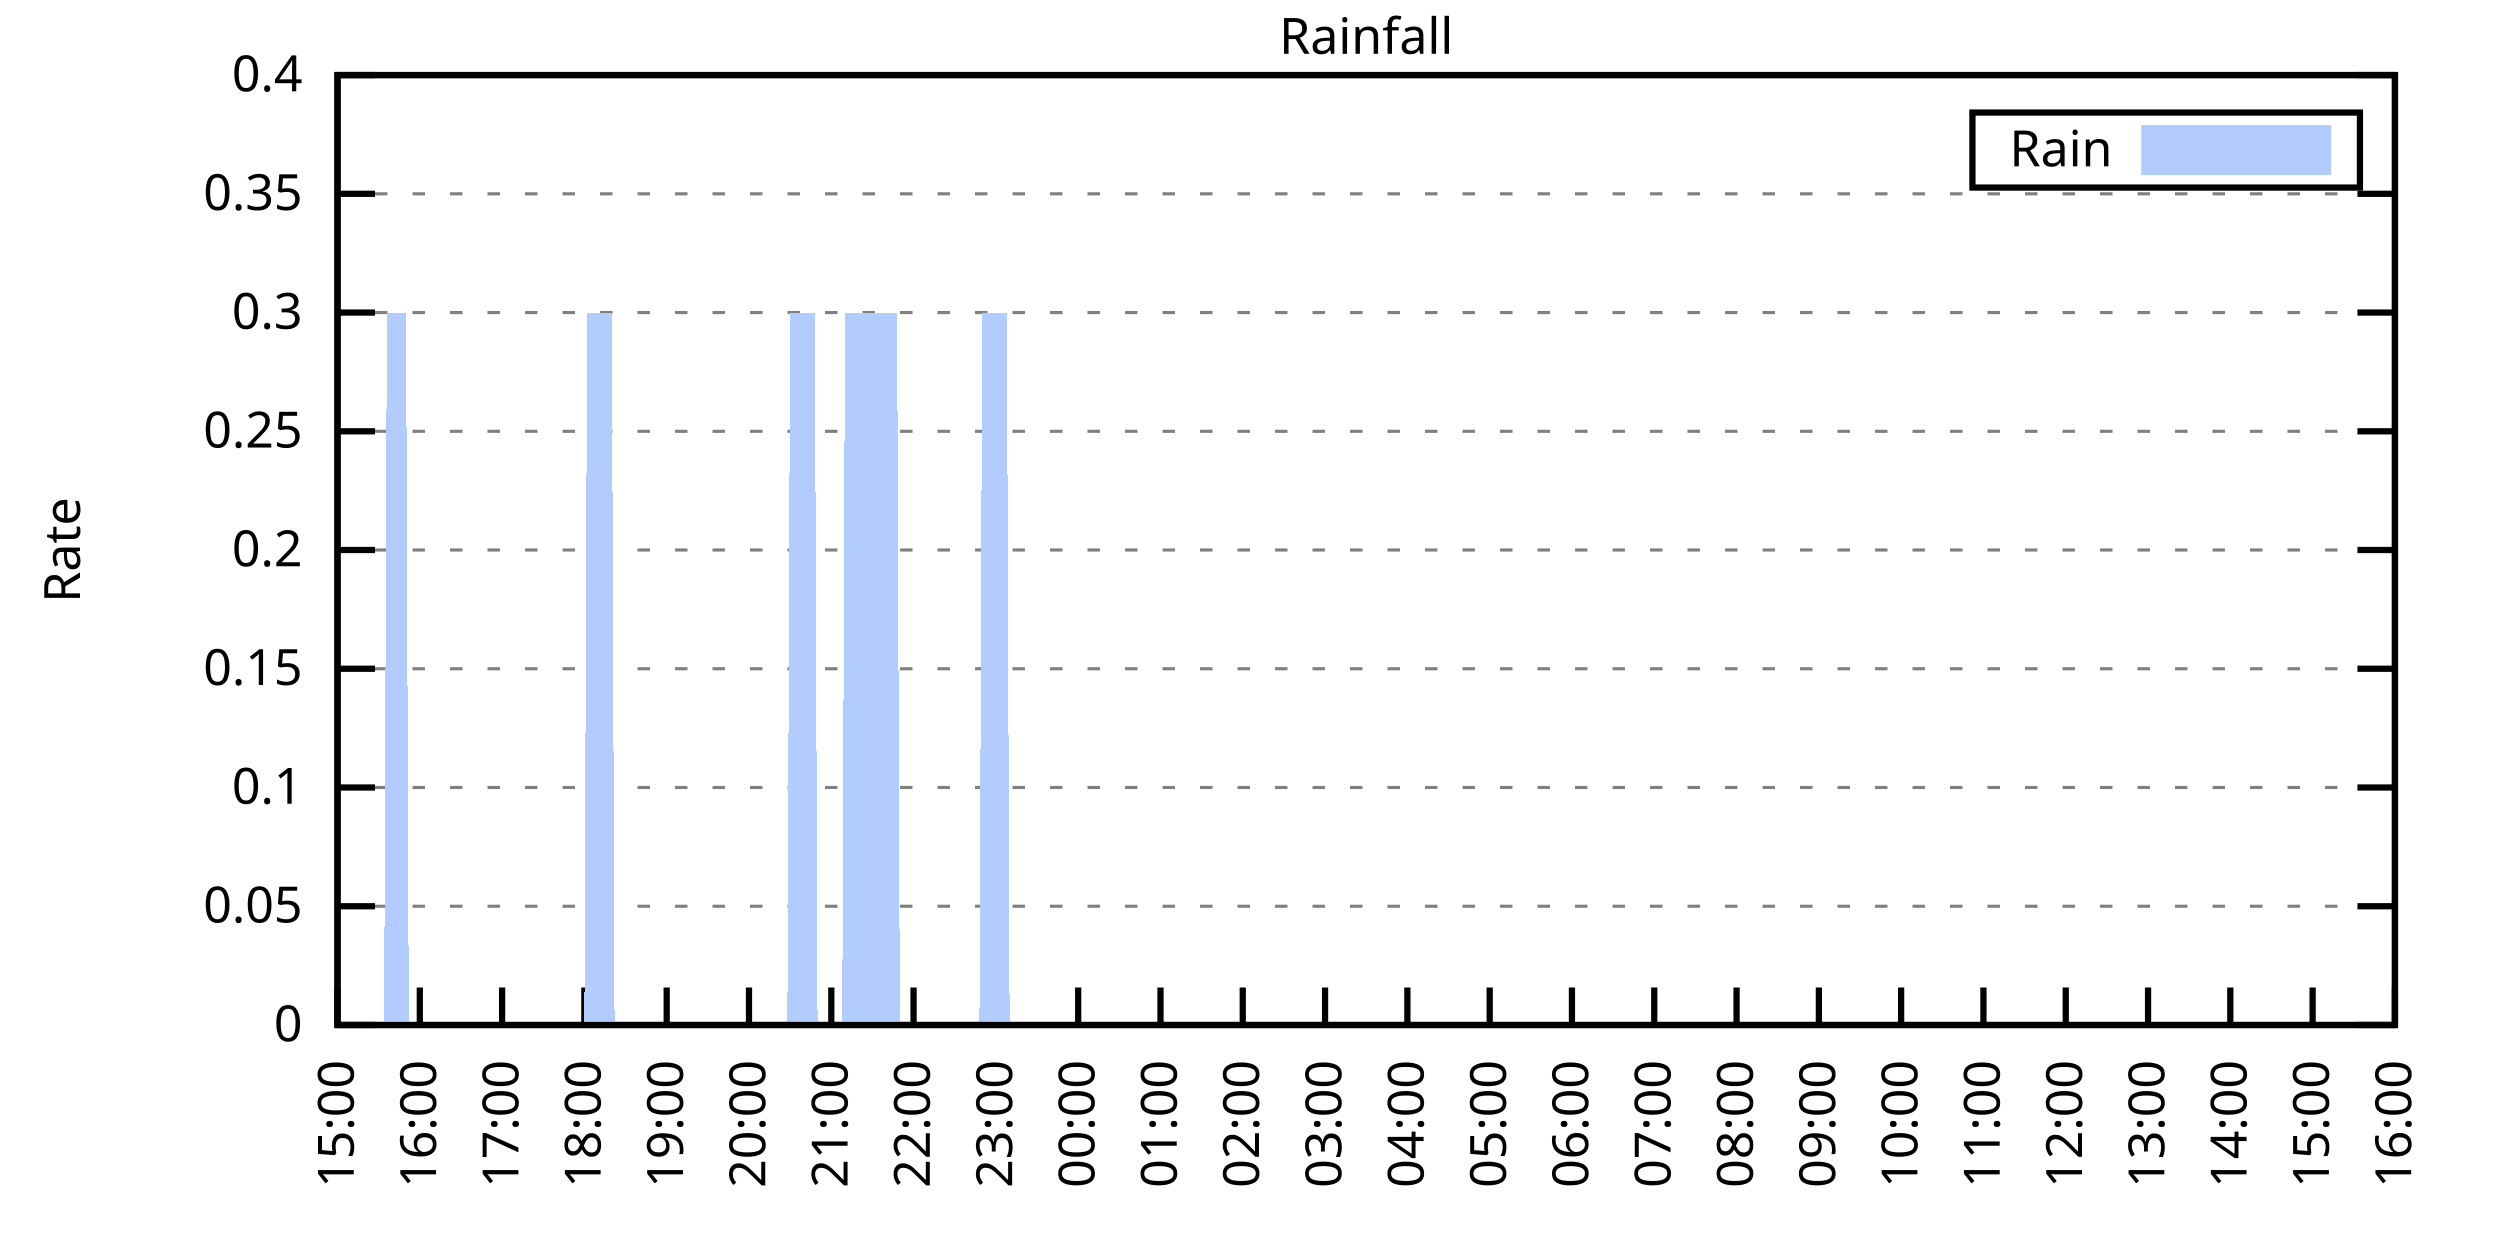
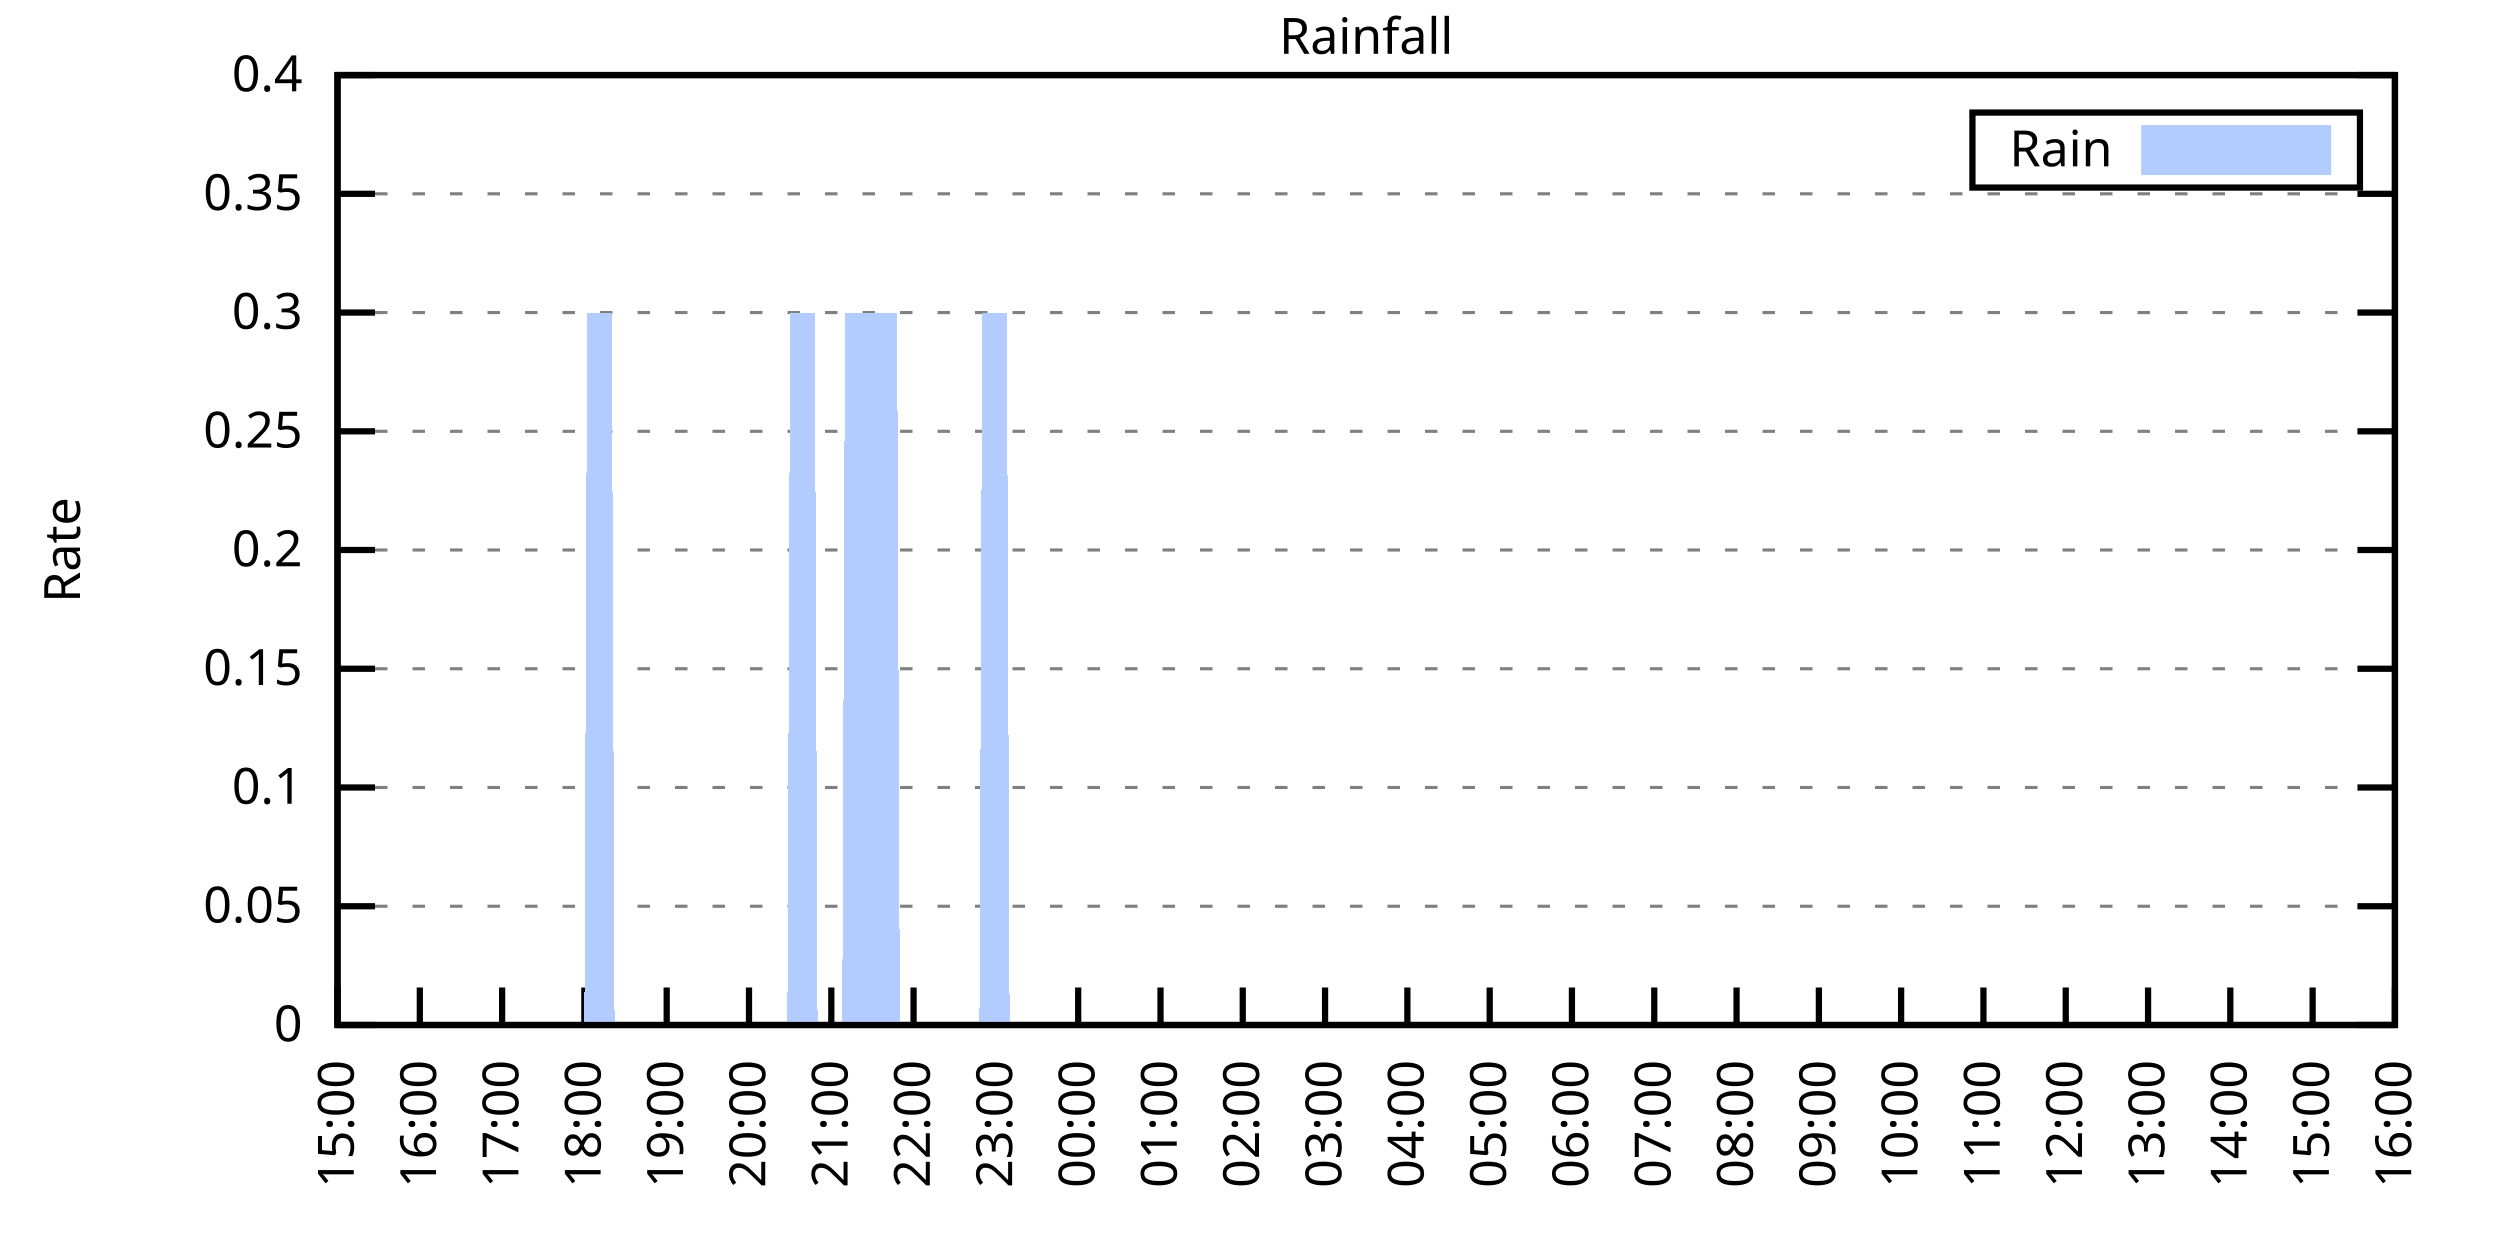
<svg xmlns="http://www.w3.org/2000/svg" xmlns:xlink="http://www.w3.org/1999/xlink" width="400" height="200" viewBox="0 0 400 200">
  <g id="gnuplot_canvas">
    <rect x="0" y="0" width="400" height="200" fill="none" />
    <defs>
      <circle id="gpDot" r="0.5" stroke-width="0.5" stroke="currentColor" />
      <path id="gpPt0" stroke-width="0.333" stroke="currentColor" d="M-1,0 h2 M0,-1 v2" />
      <path id="gpPt1" stroke-width="0.333" stroke="currentColor" d="M-1,-1 L1,1 M1,-1 L-1,1" />
      <path id="gpPt2" stroke-width="0.333" stroke="currentColor" d="M-1,0 L1,0 M0,-1 L0,1 M-1,-1 L1,1 M-1,1 L1,-1" />
      <rect id="gpPt3" stroke-width="0.333" stroke="currentColor" x="-1" y="-1" width="2" height="2" />
      <rect id="gpPt4" stroke-width="0.333" stroke="currentColor" fill="currentColor" x="-1" y="-1" width="2" height="2" />
      <circle id="gpPt5" stroke-width="0.333" stroke="currentColor" cx="0" cy="0" r="1" />
      <use xlink:href="#gpPt5" id="gpPt6" fill="currentColor" stroke="none" />
      <path id="gpPt7" stroke-width="0.333" stroke="currentColor" d="M0,-1.33 L-1.33,0.67 L1.33,0.67 z" />
      <use xlink:href="#gpPt7" id="gpPt8" fill="currentColor" stroke="none" />
      <use xlink:href="#gpPt7" id="gpPt9" stroke="currentColor" transform="rotate(180)" />
      <use xlink:href="#gpPt9" id="gpPt10" fill="currentColor" stroke="none" />
      <use xlink:href="#gpPt3" id="gpPt11" stroke="currentColor" transform="rotate(45)" />
      <use xlink:href="#gpPt11" id="gpPt12" fill="currentColor" stroke="none" />
      <path id="gpPt13" stroke-width="0.333" stroke="currentColor" d="M0,1.330 L1.265,0.411 L0.782,-1.067 L-0.782,-1.076 L-1.265,0.411 z" />
      <use xlink:href="#gpPt13" id="gpPt14" fill="currentColor" stroke="none" />
      <filter id="textbox" filterUnits="objectBoundingBox" x="0" y="0" height="1" width="1">
        <feFlood flood-color="white" flood-opacity="1" result="bgnd" />
        <feComposite in="SourceGraphic" in2="bgnd" operator="atop" />
      </filter>
      <filter id="greybox" filterUnits="objectBoundingBox" x="0" y="0" height="1" width="1">
        <feFlood flood-color="lightgrey" flood-opacity="1" result="grey" />
        <feComposite in="SourceGraphic" in2="grey" operator="atop" />
      </filter>
    </defs>
    <g fill="none" color="white" stroke="currentColor" stroke-width="1.00" stroke-linecap="butt" stroke-linejoin="miter">
</g>
    <g fill="none" color="black" stroke="currentColor" stroke-width="1.00" stroke-linecap="butt" stroke-linejoin="miter">
      <g stroke="none" shape-rendering="crispEdges">
        <polygon fill="rgb(255, 255, 255)" points="54.00,164.00 383.18,164.00 383.18,12.02 54.00,12.02 " />
      </g>
    </g>
    <g fill="none" color="black" stroke="currentColor" stroke-width="1.00" stroke-linecap="butt" stroke-linejoin="miter">
</g>
    <g fill="none" color="black" stroke="black" stroke-width="0.50" stroke-linecap="butt" stroke-linejoin="miter">
</g>
    <g fill="none" color="gray" stroke="currentColor" stroke-width="0.50" stroke-linecap="butt" stroke-linejoin="miter">
      <path stroke="gray" stroke-dasharray="2,4" class="gridline" d="M54.00,164.00 L383.19,164.00  " />
    </g>
    <g fill="none" color="gray" stroke="gray" stroke-width="1.00" stroke-linecap="butt" stroke-linejoin="miter">
</g>
    <g fill="none" color="black" stroke="currentColor" stroke-width="1.00" stroke-linecap="butt" stroke-linejoin="miter">
      <path stroke="black" d="M54.00,164.00 L60.00,164.00 M383.19,164.00 L377.19,164.00  " />
      <g transform="translate(48.40,166.60)" stroke="none" fill="black" font-family="Sans" font-size="8.00" text-anchor="end">
        <text>
          <tspan font-family="Sans"> 0</tspan>
        </text>
      </g>
    </g>
    <g fill="none" color="black" stroke="currentColor" stroke-width="1.00" stroke-linecap="butt" stroke-linejoin="miter">
</g>
    <g fill="none" color="black" stroke="black" stroke-width="0.50" stroke-linecap="butt" stroke-linejoin="miter">
</g>
    <g fill="none" color="gray" stroke="currentColor" stroke-width="0.50" stroke-linecap="butt" stroke-linejoin="miter">
      <path stroke="gray" stroke-dasharray="2,4" class="gridline" d="M54.00,145.00 L383.19,145.00  " />
    </g>
    <g fill="none" color="gray" stroke="gray" stroke-width="1.00" stroke-linecap="butt" stroke-linejoin="miter">
</g>
    <g fill="none" color="black" stroke="currentColor" stroke-width="1.00" stroke-linecap="butt" stroke-linejoin="miter">
      <path stroke="black" d="M54.00,145.00 L60.00,145.00 M383.19,145.00 L377.19,145.00  " />
      <g transform="translate(48.40,147.60)" stroke="none" fill="black" font-family="Sans" font-size="8.00" text-anchor="end">
        <text>
          <tspan font-family="Sans"> 0.05</tspan>
        </text>
      </g>
    </g>
    <g fill="none" color="black" stroke="currentColor" stroke-width="1.00" stroke-linecap="butt" stroke-linejoin="miter">
</g>
    <g fill="none" color="black" stroke="black" stroke-width="0.50" stroke-linecap="butt" stroke-linejoin="miter">
</g>
    <g fill="none" color="gray" stroke="currentColor" stroke-width="0.50" stroke-linecap="butt" stroke-linejoin="miter">
      <path stroke="gray" stroke-dasharray="2,4" class="gridline" d="M54.00,126.00 L383.19,126.00  " />
    </g>
    <g fill="none" color="gray" stroke="gray" stroke-width="1.00" stroke-linecap="butt" stroke-linejoin="miter">
</g>
    <g fill="none" color="black" stroke="currentColor" stroke-width="1.00" stroke-linecap="butt" stroke-linejoin="miter">
      <path stroke="black" d="M54.00,126.00 L60.00,126.00 M383.19,126.00 L377.19,126.00  " />
      <g transform="translate(48.40,128.60)" stroke="none" fill="black" font-family="Sans" font-size="8.00" text-anchor="end">
        <text>
          <tspan font-family="Sans"> 0.1</tspan>
        </text>
      </g>
    </g>
    <g fill="none" color="black" stroke="currentColor" stroke-width="1.00" stroke-linecap="butt" stroke-linejoin="miter">
</g>
    <g fill="none" color="black" stroke="black" stroke-width="0.50" stroke-linecap="butt" stroke-linejoin="miter">
</g>
    <g fill="none" color="gray" stroke="currentColor" stroke-width="0.50" stroke-linecap="butt" stroke-linejoin="miter">
      <path stroke="gray" stroke-dasharray="2,4" class="gridline" d="M54.00,107.00 L383.19,107.00  " />
    </g>
    <g fill="none" color="gray" stroke="gray" stroke-width="1.00" stroke-linecap="butt" stroke-linejoin="miter">
</g>
    <g fill="none" color="black" stroke="currentColor" stroke-width="1.00" stroke-linecap="butt" stroke-linejoin="miter">
      <path stroke="black" d="M54.00,107.00 L60.00,107.00 M383.19,107.00 L377.19,107.00  " />
      <g transform="translate(48.40,109.60)" stroke="none" fill="black" font-family="Sans" font-size="8.00" text-anchor="end">
        <text>
          <tspan font-family="Sans"> 0.15</tspan>
        </text>
      </g>
    </g>
    <g fill="none" color="black" stroke="currentColor" stroke-width="1.00" stroke-linecap="butt" stroke-linejoin="miter">
</g>
    <g fill="none" color="black" stroke="black" stroke-width="0.50" stroke-linecap="butt" stroke-linejoin="miter">
</g>
    <g fill="none" color="gray" stroke="currentColor" stroke-width="0.50" stroke-linecap="butt" stroke-linejoin="miter">
      <path stroke="gray" stroke-dasharray="2,4" class="gridline" d="M54.00,88.00 L383.19,88.00  " />
    </g>
    <g fill="none" color="gray" stroke="gray" stroke-width="1.00" stroke-linecap="butt" stroke-linejoin="miter">
</g>
    <g fill="none" color="black" stroke="currentColor" stroke-width="1.00" stroke-linecap="butt" stroke-linejoin="miter">
      <path stroke="black" d="M54.00,88.00 L60.00,88.00 M383.19,88.00 L377.19,88.00  " />
      <g transform="translate(48.40,90.60)" stroke="none" fill="black" font-family="Sans" font-size="8.00" text-anchor="end">
        <text>
          <tspan font-family="Sans"> 0.2</tspan>
        </text>
      </g>
    </g>
    <g fill="none" color="black" stroke="currentColor" stroke-width="1.00" stroke-linecap="butt" stroke-linejoin="miter">
</g>
    <g fill="none" color="black" stroke="black" stroke-width="0.50" stroke-linecap="butt" stroke-linejoin="miter">
</g>
    <g fill="none" color="gray" stroke="currentColor" stroke-width="0.50" stroke-linecap="butt" stroke-linejoin="miter">
      <path stroke="gray" stroke-dasharray="2,4" class="gridline" d="M54.00,69.01 L383.19,69.01  " />
    </g>
    <g fill="none" color="gray" stroke="gray" stroke-width="1.00" stroke-linecap="butt" stroke-linejoin="miter">
</g>
    <g fill="none" color="black" stroke="currentColor" stroke-width="1.00" stroke-linecap="butt" stroke-linejoin="miter">
      <path stroke="black" d="M54.00,69.01 L60.00,69.01 M383.19,69.01 L377.19,69.01  " />
      <g transform="translate(48.40,71.61)" stroke="none" fill="black" font-family="Sans" font-size="8.00" text-anchor="end">
        <text>
          <tspan font-family="Sans"> 0.25</tspan>
        </text>
      </g>
    </g>
    <g fill="none" color="black" stroke="currentColor" stroke-width="1.00" stroke-linecap="butt" stroke-linejoin="miter">
</g>
    <g fill="none" color="black" stroke="black" stroke-width="0.50" stroke-linecap="butt" stroke-linejoin="miter">
</g>
    <g fill="none" color="gray" stroke="currentColor" stroke-width="0.50" stroke-linecap="butt" stroke-linejoin="miter">
      <path stroke="gray" stroke-dasharray="2,4" class="gridline" d="M54.00,50.01 L383.19,50.01  " />
    </g>
    <g fill="none" color="gray" stroke="gray" stroke-width="1.00" stroke-linecap="butt" stroke-linejoin="miter">
</g>
    <g fill="none" color="black" stroke="currentColor" stroke-width="1.00" stroke-linecap="butt" stroke-linejoin="miter">
      <path stroke="black" d="M54.00,50.01 L60.00,50.01 M383.19,50.01 L377.19,50.01  " />
      <g transform="translate(48.40,52.61)" stroke="none" fill="black" font-family="Sans" font-size="8.00" text-anchor="end">
        <text>
          <tspan font-family="Sans"> 0.3</tspan>
        </text>
      </g>
    </g>
    <g fill="none" color="black" stroke="currentColor" stroke-width="1.00" stroke-linecap="butt" stroke-linejoin="miter">
</g>
    <g fill="none" color="black" stroke="black" stroke-width="0.50" stroke-linecap="butt" stroke-linejoin="miter">
</g>
    <g fill="none" color="gray" stroke="currentColor" stroke-width="0.50" stroke-linecap="butt" stroke-linejoin="miter">
      <path stroke="gray" stroke-dasharray="2,4" class="gridline" d="M54.00,31.01 L383.19,31.01  " />
    </g>
    <g fill="none" color="gray" stroke="gray" stroke-width="1.00" stroke-linecap="butt" stroke-linejoin="miter">
</g>
    <g fill="none" color="black" stroke="currentColor" stroke-width="1.00" stroke-linecap="butt" stroke-linejoin="miter">
      <path stroke="black" d="M54.00,31.01 L60.00,31.01 M383.19,31.01 L377.19,31.01  " />
      <g transform="translate(48.40,33.61)" stroke="none" fill="black" font-family="Sans" font-size="8.00" text-anchor="end">
        <text>
          <tspan font-family="Sans"> 0.35</tspan>
        </text>
      </g>
    </g>
    <g fill="none" color="black" stroke="currentColor" stroke-width="1.00" stroke-linecap="butt" stroke-linejoin="miter">
</g>
    <g fill="none" color="black" stroke="black" stroke-width="0.50" stroke-linecap="butt" stroke-linejoin="miter">
</g>
    <g fill="none" color="gray" stroke="currentColor" stroke-width="0.50" stroke-linecap="butt" stroke-linejoin="miter">
      <path stroke="gray" stroke-dasharray="2,4" class="gridline" d="M54.00,12.01 L383.19,12.01  " />
    </g>
    <g fill="none" color="gray" stroke="gray" stroke-width="1.00" stroke-linecap="butt" stroke-linejoin="miter">
</g>
    <g fill="none" color="black" stroke="currentColor" stroke-width="1.00" stroke-linecap="butt" stroke-linejoin="miter">
      <path stroke="black" d="M54.00,12.01 L60.00,12.01 M383.19,12.01 L377.19,12.01  " />
      <g transform="translate(48.40,14.61)" stroke="none" fill="black" font-family="Sans" font-size="8.00" text-anchor="end">
        <text>
          <tspan font-family="Sans"> 0.4</tspan>
        </text>
      </g>
    </g>
    <g fill="none" color="black" stroke="currentColor" stroke-width="1.00" stroke-linecap="butt" stroke-linejoin="miter">
      <path stroke="black" d="M54.00,164.00 L54.00,158.00  " />
      <g transform="translate(56.60,169.60) rotate(270.00)" stroke="none" fill="black" font-family="Sans" font-size="8.00" text-anchor="end">
        <text>
          <tspan font-family="Sans">15:00</tspan>
        </text>
      </g>
    </g>
    <g fill="none" color="black" stroke="currentColor" stroke-width="1.00" stroke-linecap="butt" stroke-linejoin="miter">
      <path stroke="black" d="M67.17,164.00 L67.17,158.00  " />
      <g transform="translate(69.77,169.60) rotate(270.00)" stroke="none" fill="black" font-family="Sans" font-size="8.00" text-anchor="end">
        <text>
          <tspan font-family="Sans">16:00</tspan>
        </text>
      </g>
    </g>
    <g fill="none" color="black" stroke="currentColor" stroke-width="1.00" stroke-linecap="butt" stroke-linejoin="miter">
      <path stroke="black" d="M80.34,164.00 L80.34,158.00  " />
      <g transform="translate(82.94,169.60) rotate(270.00)" stroke="none" fill="black" font-family="Sans" font-size="8.00" text-anchor="end">
        <text>
          <tspan font-family="Sans">17:00</tspan>
        </text>
      </g>
    </g>
    <g fill="none" color="black" stroke="currentColor" stroke-width="1.00" stroke-linecap="butt" stroke-linejoin="miter">
      <path stroke="black" d="M93.50,164.00 L93.50,158.00  " />
      <g transform="translate(96.10,169.60) rotate(270.00)" stroke="none" fill="black" font-family="Sans" font-size="8.00" text-anchor="end">
        <text>
          <tspan font-family="Sans">18:00</tspan>
        </text>
      </g>
    </g>
    <g fill="none" color="black" stroke="currentColor" stroke-width="1.00" stroke-linecap="butt" stroke-linejoin="miter">
      <path stroke="black" d="M106.67,164.00 L106.67,158.00  " />
      <g transform="translate(109.27,169.60) rotate(270.00)" stroke="none" fill="black" font-family="Sans" font-size="8.00" text-anchor="end">
        <text>
          <tspan font-family="Sans">19:00</tspan>
        </text>
      </g>
    </g>
    <g fill="none" color="black" stroke="currentColor" stroke-width="1.00" stroke-linecap="butt" stroke-linejoin="miter">
      <path stroke="black" d="M119.84,164.00 L119.84,158.00  " />
      <g transform="translate(122.44,169.60) rotate(270.00)" stroke="none" fill="black" font-family="Sans" font-size="8.00" text-anchor="end">
        <text>
          <tspan font-family="Sans">20:00</tspan>
        </text>
      </g>
    </g>
    <g fill="none" color="black" stroke="currentColor" stroke-width="1.00" stroke-linecap="butt" stroke-linejoin="miter">
      <path stroke="black" d="M133.01,164.00 L133.01,158.00  " />
      <g transform="translate(135.61,169.60) rotate(270.00)" stroke="none" fill="black" font-family="Sans" font-size="8.00" text-anchor="end">
        <text>
          <tspan font-family="Sans">21:00</tspan>
        </text>
      </g>
    </g>
    <g fill="none" color="black" stroke="currentColor" stroke-width="1.00" stroke-linecap="butt" stroke-linejoin="miter">
      <path stroke="black" d="M146.17,164.00 L146.17,158.00  " />
      <g transform="translate(148.77,169.60) rotate(270.00)" stroke="none" fill="black" font-family="Sans" font-size="8.00" text-anchor="end">
        <text>
          <tspan font-family="Sans">22:00</tspan>
        </text>
      </g>
    </g>
    <g fill="none" color="black" stroke="currentColor" stroke-width="1.00" stroke-linecap="butt" stroke-linejoin="miter">
      <path stroke="black" d="M159.34,164.00 L159.34,158.00  " />
      <g transform="translate(161.94,169.60) rotate(270.00)" stroke="none" fill="black" font-family="Sans" font-size="8.00" text-anchor="end">
        <text>
          <tspan font-family="Sans">23:00</tspan>
        </text>
      </g>
    </g>
    <g fill="none" color="black" stroke="currentColor" stroke-width="1.00" stroke-linecap="butt" stroke-linejoin="miter">
      <path stroke="black" d="M172.51,164.00 L172.51,158.00  " />
      <g transform="translate(175.11,169.60) rotate(270.00)" stroke="none" fill="black" font-family="Sans" font-size="8.00" text-anchor="end">
        <text>
          <tspan font-family="Sans">00:00</tspan>
        </text>
      </g>
    </g>
    <g fill="none" color="black" stroke="currentColor" stroke-width="1.00" stroke-linecap="butt" stroke-linejoin="miter">
      <path stroke="black" d="M185.68,164.00 L185.68,158.00  " />
      <g transform="translate(188.28,169.60) rotate(270.00)" stroke="none" fill="black" font-family="Sans" font-size="8.00" text-anchor="end">
        <text>
          <tspan font-family="Sans">01:00</tspan>
        </text>
      </g>
    </g>
    <g fill="none" color="black" stroke="currentColor" stroke-width="1.00" stroke-linecap="butt" stroke-linejoin="miter">
      <path stroke="black" d="M198.84,164.00 L198.84,158.00  " />
      <g transform="translate(201.44,169.60) rotate(270.00)" stroke="none" fill="black" font-family="Sans" font-size="8.00" text-anchor="end">
        <text>
          <tspan font-family="Sans">02:00</tspan>
        </text>
      </g>
    </g>
    <g fill="none" color="black" stroke="currentColor" stroke-width="1.00" stroke-linecap="butt" stroke-linejoin="miter">
      <path stroke="black" d="M212.01,164.00 L212.01,158.00  " />
      <g transform="translate(214.61,169.60) rotate(270.00)" stroke="none" fill="black" font-family="Sans" font-size="8.00" text-anchor="end">
        <text>
          <tspan font-family="Sans">03:00</tspan>
        </text>
      </g>
    </g>
    <g fill="none" color="black" stroke="currentColor" stroke-width="1.00" stroke-linecap="butt" stroke-linejoin="miter">
      <path stroke="black" d="M225.18,164.00 L225.18,158.00  " />
      <g transform="translate(227.78,169.60) rotate(270.00)" stroke="none" fill="black" font-family="Sans" font-size="8.00" text-anchor="end">
        <text>
          <tspan font-family="Sans">04:00</tspan>
        </text>
      </g>
    </g>
    <g fill="none" color="black" stroke="currentColor" stroke-width="1.00" stroke-linecap="butt" stroke-linejoin="miter">
      <path stroke="black" d="M238.35,164.00 L238.35,158.00  " />
      <g transform="translate(240.95,169.60) rotate(270.00)" stroke="none" fill="black" font-family="Sans" font-size="8.00" text-anchor="end">
        <text>
          <tspan font-family="Sans">05:00</tspan>
        </text>
      </g>
    </g>
    <g fill="none" color="black" stroke="currentColor" stroke-width="1.00" stroke-linecap="butt" stroke-linejoin="miter">
      <path stroke="black" d="M251.51,164.00 L251.51,158.00  " />
      <g transform="translate(254.11,169.60) rotate(270.00)" stroke="none" fill="black" font-family="Sans" font-size="8.00" text-anchor="end">
        <text>
          <tspan font-family="Sans">06:00</tspan>
        </text>
      </g>
    </g>
    <g fill="none" color="black" stroke="currentColor" stroke-width="1.00" stroke-linecap="butt" stroke-linejoin="miter">
      <path stroke="black" d="M264.68,164.00 L264.68,158.00  " />
      <g transform="translate(267.28,169.60) rotate(270.00)" stroke="none" fill="black" font-family="Sans" font-size="8.00" text-anchor="end">
        <text>
          <tspan font-family="Sans">07:00</tspan>
        </text>
      </g>
    </g>
    <g fill="none" color="black" stroke="currentColor" stroke-width="1.00" stroke-linecap="butt" stroke-linejoin="miter">
      <path stroke="black" d="M277.85,164.00 L277.85,158.00  " />
      <g transform="translate(280.45,169.60) rotate(270.00)" stroke="none" fill="black" font-family="Sans" font-size="8.00" text-anchor="end">
        <text>
          <tspan font-family="Sans">08:00</tspan>
        </text>
      </g>
    </g>
    <g fill="none" color="black" stroke="currentColor" stroke-width="1.00" stroke-linecap="butt" stroke-linejoin="miter">
      <path stroke="black" d="M291.02,164.00 L291.02,158.00  " />
      <g transform="translate(293.62,169.60) rotate(270.00)" stroke="none" fill="black" font-family="Sans" font-size="8.00" text-anchor="end">
        <text>
          <tspan font-family="Sans">09:00</tspan>
        </text>
      </g>
    </g>
    <g fill="none" color="black" stroke="currentColor" stroke-width="1.00" stroke-linecap="butt" stroke-linejoin="miter">
      <path stroke="black" d="M304.18,164.00 L304.18,158.00  " />
      <g transform="translate(306.78,169.60) rotate(270.00)" stroke="none" fill="black" font-family="Sans" font-size="8.00" text-anchor="end">
        <text>
          <tspan font-family="Sans">10:00</tspan>
        </text>
      </g>
    </g>
    <g fill="none" color="black" stroke="currentColor" stroke-width="1.00" stroke-linecap="butt" stroke-linejoin="miter">
      <path stroke="black" d="M317.35,164.00 L317.35,158.00  " />
      <g transform="translate(319.95,169.60) rotate(270.00)" stroke="none" fill="black" font-family="Sans" font-size="8.00" text-anchor="end">
        <text>
          <tspan font-family="Sans">11:00</tspan>
        </text>
      </g>
    </g>
    <g fill="none" color="black" stroke="currentColor" stroke-width="1.00" stroke-linecap="butt" stroke-linejoin="miter">
      <path stroke="black" d="M330.52,164.00 L330.52,158.00  " />
      <g transform="translate(333.12,169.60) rotate(270.00)" stroke="none" fill="black" font-family="Sans" font-size="8.00" text-anchor="end">
        <text>
          <tspan font-family="Sans">12:00</tspan>
        </text>
      </g>
    </g>
    <g fill="none" color="black" stroke="currentColor" stroke-width="1.00" stroke-linecap="butt" stroke-linejoin="miter">
      <path stroke="black" d="M343.69,164.00 L343.69,158.00  " />
      <g transform="translate(346.29,169.60) rotate(270.00)" stroke="none" fill="black" font-family="Sans" font-size="8.00" text-anchor="end">
        <text>
          <tspan font-family="Sans">13:00</tspan>
        </text>
      </g>
    </g>
    <g fill="none" color="black" stroke="currentColor" stroke-width="1.00" stroke-linecap="butt" stroke-linejoin="miter">
      <path stroke="black" d="M356.85,164.00 L356.85,158.00  " />
      <g transform="translate(359.45,169.60) rotate(270.00)" stroke="none" fill="black" font-family="Sans" font-size="8.00" text-anchor="end">
        <text>
          <tspan font-family="Sans">14:00</tspan>
        </text>
      </g>
    </g>
    <g fill="none" color="black" stroke="currentColor" stroke-width="1.00" stroke-linecap="butt" stroke-linejoin="miter">
      <path stroke="black" d="M370.02,164.00 L370.02,158.00  " />
      <g transform="translate(372.62,169.60) rotate(270.00)" stroke="none" fill="black" font-family="Sans" font-size="8.00" text-anchor="end">
        <text>
          <tspan font-family="Sans">15:00</tspan>
        </text>
      </g>
    </g>
    <g fill="none" color="black" stroke="currentColor" stroke-width="1.00" stroke-linecap="butt" stroke-linejoin="miter">
      <path stroke="black" d="M383.19,164.00 L383.19,158.00  " />
      <g transform="translate(385.79,169.60) rotate(270.00)" stroke="none" fill="black" font-family="Sans" font-size="8.00" text-anchor="end">
        <text>
          <tspan font-family="Sans">16:00</tspan>
        </text>
      </g>
    </g>
    <g fill="none" color="black" stroke="currentColor" stroke-width="1.00" stroke-linecap="butt" stroke-linejoin="miter">
</g>
    <g fill="none" color="black" stroke="currentColor" stroke-width="1.00" stroke-linecap="butt" stroke-linejoin="miter">
      <path stroke="black" d="M54.00,12.01 L54.00,164.00 L383.19,164.00 L383.19,12.01 L54.00,12.01 Z  " />
    </g>
    <g fill="none" color="black" stroke="currentColor" stroke-width="1.00" stroke-linecap="butt" stroke-linejoin="miter">
</g>
    <g fill="none" color="black" stroke="currentColor" stroke-width="1.00" stroke-linecap="butt" stroke-linejoin="miter">
      <path stroke="black" d="M315.59,30.01 L315.59,18.01 L377.59,18.01 L377.59,30.01 L315.59,30.01 Z  " />
    </g>
    <g id="Rainfall_plot_1">
      <g fill="none" color="white" stroke="black" stroke-width="2.00" stroke-linecap="butt" stroke-linejoin="miter">
</g>
      <g fill="none" color="black" stroke="currentColor" stroke-width="2.00" stroke-linecap="butt" stroke-linejoin="miter">
        <g transform="translate(337.99,26.61)" stroke="none" fill="black" font-family="Sans" font-size="8.00" text-anchor="end">
          <text>
            <tspan font-family="Sans">Rain</tspan>
          </text>
        </g>
      </g>
      <g fill="none" color="black" stroke="currentColor" stroke-width="2.00" stroke-linecap="butt" stroke-linejoin="miter">
        <g stroke="none" shape-rendering="crispEdges">
          <polygon fill="rgb(178, 204, 255)" points="343.59,27.01 371.99,27.01 371.99,21.01 343.59,21.01 " />
        </g>
        <path stroke="rgb(178, 204, 255)" d="M343.59,27.01 L371.99,27.01 L371.99,21.01 L343.59,21.01 L343.59,27.01 Z  " />
      </g>
      <g fill="none" color="black" stroke="currentColor" stroke-width="2.00" stroke-linecap="butt" stroke-linejoin="miter">
        <g stroke="none" shape-rendering="crispEdges">
-           <polygon fill="rgb(178, 204, 255)" points="57.51,164.00 57.95,164.00 58.39,164.00 58.83,164.00 59.27,164.00 59.71,164.00 60.14,164.00 60.58,164.00 61.02,164.00 61.46,164.00 61.90,50.01 62.34,50.01 62.78,50.01 63.22,50.01 63.66,50.01 64.10,50.01 64.53,50.01 64.97,50.01 65.41,164.00 65.85,164.00 66.29,164.00 66.73,164.00 67.17,164.00 67.61,164.00 68.05,164.00 68.48,164.00 68.92,164.00 69.36,164.00 69.80,164.00 70.24,164.00 70.68,164.00 71.12,164.00 71.56,164.00 72.00,164.00 72.43,164.00 72.87,164.00 73.31,164.00 73.75,164.00 74.19,164.00 74.63,164.00 75.07,164.00 75.51,164.00 75.95,164.00 76.38,164.00 76.82,164.00 77.26,164.00 77.70,164.00 78.14,164.00 78.58,164.00 79.02,164.00 79.46,164.00 79.90,164.00 80.34,164.00 80.77,164.00 81.21,164.00 81.65,164.00 82.09,164.00 82.53,164.00 82.97,164.00 83.41,164.00 83.85,164.00 84.29,164.00 84.72,164.00 85.16,164.00 85.60,164.00 86.04,164.00 86.48,164.00 86.92,164.00 87.36,164.00 87.80,164.00 88.24,164.00 88.67,164.00 89.11,164.00 89.55,164.00 89.99,164.00 90.43,164.00 90.87,164.00 91.31,164.00 91.75,164.00 92.19,164.00 92.62,164.00 93.06,164.00 93.50,164.00 93.94,50.01 94.38,50.01 94.82,50.01 95.26,50.01 95.70,50.01 96.14,50.01 96.58,50.01 97.01,50.01 97.45,50.01 97.89,50.01 98.33,164.00 98.77,164.00 99.21,164.00 99.65,164.00 100.09,164.00 100.53,164.00 100.96,164.00 101.40,164.00 101.84,164.00 102.28,164.00 102.72,164.00 103.16,164.00 103.60,164.00 104.04,164.00 104.48,164.00 104.91,164.00 105.35,164.00 105.79,164.00 106.23,164.00 106.67,164.00 107.11,164.00 107.55,164.00 107.99,164.00 108.43,164.00 108.87,164.00 109.30,164.00 109.74,164.00 110.18,164.00 110.62,164.00 111.06,164.00 111.50,164.00 111.94,164.00 112.38,164.00 112.82,164.00 113.25,164.00 113.69,164.00 114.13,164.00 114.57,164.00 115.01,164.00 115.45,164.00 115.89,164.00 116.33,164.00 116.77,164.00 117.20,164.00 117.64,164.00 118.08,164.00 118.52,164.00 118.96,164.00 119.40,164.00 119.84,164.00 120.28,164.00 120.72,164.00 121.15,164.00 121.59,164.00 122.03,164.00 122.47,164.00 122.91,164.00 123.35,164.00 123.79,164.00 124.23,164.00 124.67,164.00 125.11,164.00 125.54,164.00 125.98,164.00 126.42,50.01 126.86,50.01 127.30,50.01 127.74,50.01 128.18,50.01 128.62,50.01 129.06,50.01 129.49,50.01 129.93,50.01 130.37,50.01 130.81,164.00 131.25,164.00 131.69,164.00 132.13,164.00 132.57,164.00 133.01,164.00 133.44,164.00 133.88,164.00 134.32,164.00 134.76,164.00 135.20,50.01 135.64,50.01 136.08,50.01 136.52,50.01 136.96,50.01 137.39,50.01 137.83,50.01 138.27,50.01 138.71,50.01 139.15,50.01 139.59,50.01 140.03,50.01 140.47,50.01 140.91,50.01 141.35,50.01 141.78,50.01 142.22,50.01 142.66,50.01 143.10,50.01 143.54,50.01 143.98,164.00 144.42,164.00 144.86,164.00 145.30,164.00 145.73,164.00 146.17,164.00 146.61,164.00 147.05,164.00 147.49,164.00 147.93,164.00 148.37,164.00 148.81,164.00 149.25,164.00 149.68,164.00 150.12,164.00 150.56,164.00 151.00,164.00 151.44,164.00 151.88,164.00 152.32,164.00 152.76,164.00 153.20,164.00 153.63,164.00 154.07,164.00 154.51,164.00 154.95,164.00 155.39,164.00 155.83,164.00 156.27,164.00 156.71,164.00 157.15,50.01 157.59,50.01 158.02,50.01 158.46,50.01 158.90,50.01 159.34,50.01 159.78,50.01 160.22,50.01 160.66,50.01 161.10,50.01 161.54,164.00 161.97,164.00 162.41,164.00 162.85,164.00 163.29,164.00 163.73,164.00 164.17,164.00 164.61,164.00 165.05,164.00 165.49,164.00 165.92,164.00 166.36,164.00 166.80,164.00 167.24,164.00 167.68,164.00 168.12,164.00 168.56,164.00 169.00,164.00 169.44,164.00 169.87,164.00 170.31,164.00 170.75,164.00 171.19,164.00 171.63,164.00 172.07,164.00 172.51,164.00 172.95,164.00 173.39,164.00 173.83,164.00 174.26,164.00 174.70,164.00 175.14,164.00 175.58,164.00 176.02,164.00 176.46,164.00 176.90,164.00 177.34,164.00 177.78,164.00 178.21,164.00 178.65,164.00 179.09,164.00 179.53,164.00 179.97,164.00 180.41,164.00 180.85,164.00 181.29,164.00 181.73,164.00 182.16,164.00 182.60,164.00 183.04,164.00 183.48,164.00 183.92,164.00 184.36,164.00 184.80,164.00 185.24,164.00 185.68,164.00 186.11,164.00 186.55,164.00 186.99,164.00 187.43,164.00 187.87,164.00 188.31,164.00 188.75,164.00 189.19,164.00 189.63,164.00 190.07,164.00 190.50,164.00 190.94,164.00 191.38,164.00 191.82,164.00 192.26,164.00 192.70,164.00 193.14,164.00 193.58,164.00 194.02,164.00 194.45,164.00 194.89,164.00 195.33,164.00 195.77,164.00 196.21,164.00 196.65,164.00 197.09,164.00 197.53,164.00 197.97,164.00 198.40,164.00 198.84,164.00 199.28,164.00 199.72,164.00 200.16,164.00 200.60,164.00 201.04,164.00 201.48,164.00 201.92,164.00 202.35,164.00 202.79,164.00 203.23,164.00 203.67,164.00 204.11,164.00 204.55,164.00 204.99,164.00 205.43,164.00 205.87,164.00 206.31,164.00 206.74,164.00 207.18,164.00 207.62,164.00 208.06,164.00 208.50,164.00 208.94,164.00 209.38,164.00 209.82,164.00 210.26,164.00 210.69,164.00 211.13,164.00 211.57,164.00 212.01,164.00 212.45,164.00 212.89,164.00 213.33,164.00 213.77,164.00 214.21,164.00 214.64,164.00 215.08,164.00 215.52,164.00 215.96,164.00 216.40,164.00 216.84,164.00 217.28,164.00 217.72,164.00 218.16,164.00 218.60,164.00 219.03,164.00 219.47,164.00 219.91,164.00 220.35,164.00 220.79,164.00 221.23,164.00 221.67,164.00 222.11,164.00 222.55,164.00 222.98,164.00 223.42,164.00 223.86,164.00 224.30,164.00 224.74,164.00 225.18,164.00 225.62,164.00 226.06,164.00 226.50,164.00 226.93,164.00 227.37,164.00 227.81,164.00 228.25,164.00 228.69,164.00 229.13,164.00 229.57,164.00 230.01,164.00 230.45,164.00 230.88,164.00 231.32,164.00 231.76,164.00 232.20,164.00 232.64,164.00 233.08,164.00 233.52,164.00 233.96,164.00 234.40,164.00 234.84,164.00 235.27,164.00 235.71,164.00 236.15,164.00 236.59,164.00 237.03,164.00 237.47,164.00 237.91,164.00 238.35,164.00 238.79,164.00 239.22,164.00 239.66,164.00 240.10,164.00 240.54,164.00 240.98,164.00 241.42,164.00 241.86,164.00 242.30,164.00 242.74,164.00 243.17,164.00 243.61,164.00 244.05,164.00 244.49,164.00 244.93,164.00 245.37,164.00 245.81,164.00 246.25,164.00 246.69,164.00 247.12,164.00 247.56,164.00 248.00,164.00 248.44,164.00 248.88,164.00 249.32,164.00 249.76,164.00 250.20,164.00 250.64,164.00 251.08,164.00 251.51,164.00 251.95,164.00 252.39,164.00 252.83,164.00 253.27,164.00 253.71,164.00 254.15,164.00 254.59,164.00 255.03,164.00 255.46,164.00 255.90,164.00 256.34,164.00 256.78,164.00 257.22,164.00 257.66,164.00 258.10,164.00 258.54,164.00 258.98,164.00 259.41,164.00 259.85,164.00 260.29,164.00 260.73,164.00 261.17,164.00 261.61,164.00 262.05,164.00 262.49,164.00 262.93,164.00 263.36,164.00 263.80,164.00 264.24,164.00 264.68,164.00 265.12,164.00 265.56,164.00 266.00,164.00 266.44,164.00 266.88,164.00 267.32,164.00 267.75,164.00 268.19,164.00 268.63,164.00 269.07,164.00 269.51,164.00 269.95,164.00 270.39,164.00 270.83,164.00 271.27,164.00 271.70,164.00 272.14,164.00 272.58,164.00 273.02,164.00 273.46,164.00 273.90,164.00 274.34,164.00 274.78,164.00 275.22,164.00 275.65,164.00 276.09,164.00 276.53,164.00 276.97,164.00 277.41,164.00 277.85,164.00 278.29,164.00 278.73,164.00 279.17,164.00 279.60,164.00 280.04,164.00 280.48,164.00 280.92,164.00 281.36,164.00 281.80,164.00 282.24,164.00 282.68,164.00 283.12,164.00 283.56,164.00 283.99,164.00 284.43,164.00 284.87,164.00 285.31,164.00 285.75,164.00 286.19,164.00 286.63,164.00 287.07,164.00 287.51,164.00 287.94,164.00 288.38,164.00 288.82,164.00 289.26,164.00 289.70,164.00 290.14,164.00 290.58,164.00 291.02,164.00 291.46,164.00 291.89,164.00 292.33,164.00 292.77,164.00 293.21,164.00 293.65,164.00 294.09,164.00 294.53,164.00 294.97,164.00 295.41,164.00 295.84,164.00 296.28,164.00 296.72,164.00 297.16,164.00 297.60,164.00 298.04,164.00 298.48,164.00 298.92,164.00 299.36,164.00 299.80,164.00 300.23,164.00 300.67,164.00 301.11,164.00 301.55,164.00 301.99,164.00 302.43,164.00 302.87,164.00 303.31,164.00 303.75,164.00 304.18,164.00 304.62,164.00 305.06,164.00 305.50,164.00 305.94,164.00 306.38,164.00 306.82,164.00 307.26,164.00 307.70,164.00 308.13,164.00 308.57,164.00 309.01,164.00 309.45,164.00 309.89,164.00 310.33,164.00 310.77,164.00 311.21,164.00 311.65,164.00 312.08,164.00 312.52,164.00 312.96,164.00 313.40,164.00 313.84,164.00 314.28,164.00 314.72,164.00 315.16,164.00 315.60,164.00 316.04,164.00 316.47,164.00 316.91,164.00 317.35,164.00 317.79,164.00 318.23,164.00 318.67,164.00 319.11,164.00 319.55,164.00 319.99,164.00 320.42,164.00 320.86,164.00 321.30,164.00 321.74,164.00 322.18,164.00 322.62,164.00 323.06,164.00 323.50,164.00 323.94,164.00 324.37,164.00 324.81,164.00 325.25,164.00 325.69,164.00 326.13,164.00 326.57,164.00 327.01,164.00 327.45,164.00 327.89,164.00 328.33,164.00 328.76,164.00 329.20,164.00 329.64,164.00 330.08,164.00 330.52,164.00 330.96,164.00 331.40,164.00 331.84,164.00 332.28,164.00 332.71,164.00 333.15,164.00 333.59,164.00 334.03,164.00 334.47,164.00 334.91,164.00 335.35,164.00 335.79,164.00 336.23,164.00 336.66,164.00 337.10,164.00 337.54,164.00 337.98,164.00 338.42,164.00 338.86,164.00 339.30,164.00 339.74,164.00 340.18,164.00 340.61,164.00 341.05,164.00 341.49,164.00 341.93,164.00 342.37,164.00 342.81,164.00 343.25,164.00 343.69,164.00 344.13,164.00 344.57,164.00 345.00,164.00 345.44,164.00 345.88,164.00 346.32,164.00 346.76,164.00 347.20,164.00 347.64,164.00 348.08,164.00 348.52,164.00 348.95,164.00 349.39,164.00 349.83,164.00 350.27,164.00 350.71,164.00 351.15,164.00 351.59,164.00 352.03,164.00 352.47,164.00 352.90,164.00 353.34,164.00 353.78,164.00 354.22,164.00 354.66,164.00 355.10,164.00 355.54,164.00 355.98,164.00 356.42,164.00 356.85,164.00 357.29,164.00 357.73,164.00 358.17,164.00 358.61,164.00 359.05,164.00 359.49,164.00 359.93,164.00 360.37,164.00 360.81,164.00 361.24,164.00 361.68,164.00 362.12,164.00 362.56,164.00 363.00,164.00 363.44,164.00 363.88,164.00 364.32,164.00 364.76,164.00 365.19,164.00 365.63,164.00 366.07,164.00 366.51,164.00 366.95,164.00 367.39,164.00 367.83,164.00 368.27,164.00 368.71,164.00 369.14,164.00 369.58,164.00 370.02,164.00 370.46,164.00 370.90,164.00 371.34,164.00 371.78,164.00 372.22,164.00 372.66,164.00 373.09,164.00 373.09,164.00 57.51,164.00 " />
+           <polygon fill="rgb(178, 204, 255)" points="61.02,164.00 61.46,164.00 61.90,164.00 62.34,164.00 62.78,164.00 63.22,164.00 63.66,164.00 64.10,164.00 64.53,164.00 64.97,164.00 65.41,164.00 65.85,164.00 66.29,164.00 66.73,164.00 67.17,164.00 67.61,164.00 68.05,164.00 68.48,164.00 68.92,164.00 69.36,164.00 69.80,164.00 70.24,164.00 70.68,164.00 71.12,164.00 71.56,164.00 72.00,164.00 72.43,164.00 72.87,164.00 73.31,164.00 73.75,164.00 74.19,164.00 74.63,164.00 75.07,164.00 75.51,164.00 75.95,164.00 76.38,164.00 76.82,164.00 77.26,164.00 77.70,164.00 78.14,164.00 78.58,164.00 79.02,164.00 79.46,164.00 79.90,164.00 80.34,164.00 80.77,164.00 81.21,164.00 81.65,164.00 82.09,164.00 82.53,164.00 82.97,164.00 83.41,164.00 83.85,164.00 84.29,164.00 84.72,164.00 85.16,164.00 85.60,164.00 86.04,164.00 86.48,164.00 86.92,164.00 87.36,164.00 87.80,164.00 88.24,164.00 88.67,164.00 89.11,164.00 89.55,164.00 89.99,164.00 90.43,164.00 90.87,164.00 91.31,164.00 91.75,164.00 92.19,164.00 92.62,164.00 93.06,164.00 93.50,164.00 93.94,50.01 94.38,50.01 94.82,50.01 95.26,50.01 95.70,50.01 96.14,50.01 96.58,50.01 97.01,50.01 97.45,50.01 97.89,50.01 98.33,164.00 98.77,164.00 99.21,164.00 99.65,164.00 100.09,164.00 100.53,164.00 100.96,164.00 101.40,164.00 101.84,164.00 102.28,164.00 102.72,164.00 103.16,164.00 103.60,164.00 104.04,164.00 104.48,164.00 104.91,164.00 105.35,164.00 105.79,164.00 106.23,164.00 106.67,164.00 107.11,164.00 107.55,164.00 107.99,164.00 108.43,164.00 108.87,164.00 109.30,164.00 109.74,164.00 110.18,164.00 110.62,164.00 111.06,164.00 111.50,164.00 111.94,164.00 112.38,164.00 112.82,164.00 113.25,164.00 113.69,164.00 114.13,164.00 114.57,164.00 115.01,164.00 115.45,164.00 115.89,164.00 116.33,164.00 116.77,164.00 117.20,164.00 117.64,164.00 118.08,164.00 118.52,164.00 118.96,164.00 119.40,164.00 119.84,164.00 120.28,164.00 120.72,164.00 121.15,164.00 121.59,164.00 122.03,164.00 122.47,164.00 122.91,164.00 123.35,164.00 123.79,164.00 124.23,164.00 124.67,164.00 125.11,164.00 125.54,164.00 125.98,164.00 126.42,50.01 126.86,50.01 127.30,50.01 127.74,50.01 128.18,50.01 128.62,50.01 129.06,50.01 129.49,50.01 129.93,50.01 130.37,50.01 130.81,164.00 131.25,164.00 131.69,164.00 132.13,164.00 132.57,164.00 133.01,164.00 133.44,164.00 133.88,164.00 134.32,164.00 134.76,164.00 135.20,50.01 135.64,50.01 136.08,50.01 136.52,50.01 136.96,50.01 137.39,50.01 137.83,50.01 138.27,50.01 138.71,50.01 139.15,50.01 139.59,50.01 140.03,50.01 140.47,50.01 140.91,50.01 141.35,50.01 141.78,50.01 142.22,50.01 142.66,50.01 143.10,50.01 143.54,50.01 143.98,164.00 144.42,164.00 144.86,164.00 145.30,164.00 145.73,164.00 146.17,164.00 146.61,164.00 147.05,164.00 147.49,164.00 147.93,164.00 148.37,164.00 148.81,164.00 149.25,164.00 149.68,164.00 150.12,164.00 150.56,164.00 151.00,164.00 151.44,164.00 151.88,164.00 152.32,164.00 152.76,164.00 153.20,164.00 153.63,164.00 154.07,164.00 154.51,164.00 154.95,164.00 155.39,164.00 155.83,164.00 156.27,164.00 156.71,164.00 157.15,50.01 157.59,50.01 158.02,50.01 158.46,50.01 158.90,50.01 159.34,50.01 159.78,50.01 160.22,50.01 160.66,50.01 161.10,50.01 161.54,164.00 161.97,164.00 162.41,164.00 162.85,164.00 163.29,164.00 163.73,164.00 164.17,164.00 164.61,164.00 165.05,164.00 165.49,164.00 165.92,164.00 166.36,164.00 166.80,164.00 167.24,164.00 167.68,164.00 168.12,164.00 168.56,164.00 169.00,164.00 169.44,164.00 169.87,164.00 170.31,164.00 170.75,164.00 171.19,164.00 171.63,164.00 172.07,164.00 172.51,164.00 172.95,164.00 173.39,164.00 173.83,164.00 174.26,164.00 174.70,164.00 175.14,164.00 175.58,164.00 176.02,164.00 176.46,164.00 176.90,164.00 177.34,164.00 177.78,164.00 178.21,164.00 178.65,164.00 179.09,164.00 179.53,164.00 179.97,164.00 180.41,164.00 180.85,164.00 181.29,164.00 181.73,164.00 182.16,164.00 182.60,164.00 183.04,164.00 183.48,164.00 183.92,164.00 184.36,164.00 184.80,164.00 185.24,164.00 185.68,164.00 186.11,164.00 186.55,164.00 186.99,164.00 187.43,164.00 187.87,164.00 188.31,164.00 188.75,164.00 189.19,164.00 189.63,164.00 190.07,164.00 190.50,164.00 190.94,164.00 191.38,164.00 191.82,164.00 192.26,164.00 192.70,164.00 193.14,164.00 193.58,164.00 194.02,164.00 194.45,164.00 194.89,164.00 195.33,164.00 195.77,164.00 196.21,164.00 196.65,164.00 197.09,164.00 197.53,164.00 197.97,164.00 198.40,164.00 198.84,164.00 199.28,164.00 199.72,164.00 200.16,164.00 200.60,164.00 201.04,164.00 201.48,164.00 201.92,164.00 202.35,164.00 202.79,164.00 203.23,164.00 203.67,164.00 204.11,164.00 204.55,164.00 204.99,164.00 205.43,164.00 205.87,164.00 206.31,164.00 206.74,164.00 207.18,164.00 207.62,164.00 208.06,164.00 208.50,164.00 208.94,164.00 209.38,164.00 209.82,164.00 210.26,164.00 210.69,164.00 211.13,164.00 211.57,164.00 212.01,164.00 212.45,164.00 212.89,164.00 213.33,164.00 213.77,164.00 214.21,164.00 214.64,164.00 215.08,164.00 215.52,164.00 215.96,164.00 216.40,164.00 216.84,164.00 217.28,164.00 217.72,164.00 218.16,164.00 218.60,164.00 219.03,164.00 219.47,164.00 219.91,164.00 220.35,164.00 220.79,164.00 221.23,164.00 221.67,164.00 222.11,164.00 222.55,164.00 222.98,164.00 223.42,164.00 223.86,164.00 224.30,164.00 224.74,164.00 225.18,164.00 225.62,164.00 226.06,164.00 226.50,164.00 226.93,164.00 227.37,164.00 227.81,164.00 228.25,164.00 228.69,164.00 229.13,164.00 229.57,164.00 230.01,164.00 230.45,164.00 230.88,164.00 231.32,164.00 231.76,164.00 232.20,164.00 232.64,164.00 233.08,164.00 233.52,164.00 233.96,164.00 234.40,164.00 234.84,164.00 235.27,164.00 235.71,164.00 236.15,164.00 236.59,164.00 237.03,164.00 237.47,164.00 237.91,164.00 238.35,164.00 238.79,164.00 239.22,164.00 239.66,164.00 240.10,164.00 240.54,164.00 240.98,164.00 241.42,164.00 241.86,164.00 242.30,164.00 242.74,164.00 243.17,164.00 243.61,164.00 244.05,164.00 244.49,164.00 244.93,164.00 245.37,164.00 245.81,164.00 246.25,164.00 246.69,164.00 247.12,164.00 247.56,164.00 248.00,164.00 248.44,164.00 248.88,164.00 249.32,164.00 249.76,164.00 250.20,164.00 250.64,164.00 251.08,164.00 251.51,164.00 251.95,164.00 252.39,164.00 252.83,164.00 253.27,164.00 253.71,164.00 254.15,164.00 254.59,164.00 255.03,164.00 255.46,164.00 255.90,164.00 256.34,164.00 256.78,164.00 257.22,164.00 257.66,164.00 258.10,164.00 258.54,164.00 258.98,164.00 259.41,164.00 259.85,164.00 260.29,164.00 260.73,164.00 261.17,164.00 261.61,164.00 262.05,164.00 262.49,164.00 262.93,164.00 263.36,164.00 263.80,164.00 264.24,164.00 264.68,164.00 265.12,164.00 265.56,164.00 266.00,164.00 266.44,164.00 266.88,164.00 267.32,164.00 267.75,164.00 268.19,164.00 268.63,164.00 269.07,164.00 269.51,164.00 269.95,164.00 270.39,164.00 270.83,164.00 271.27,164.00 271.70,164.00 272.14,164.00 272.58,164.00 273.02,164.00 273.46,164.00 273.90,164.00 274.34,164.00 274.78,164.00 275.22,164.00 275.65,164.00 276.09,164.00 276.53,164.00 276.97,164.00 277.41,164.00 277.85,164.00 278.29,164.00 278.73,164.00 279.17,164.00 279.60,164.00 280.04,164.00 280.48,164.00 280.92,164.00 281.36,164.00 281.80,164.00 282.24,164.00 282.68,164.00 283.12,164.00 283.56,164.00 283.99,164.00 284.43,164.00 284.87,164.00 285.31,164.00 285.75,164.00 286.19,164.00 286.63,164.00 287.07,164.00 287.51,164.00 287.94,164.00 288.38,164.00 288.82,164.00 289.26,164.00 289.70,164.00 290.14,164.00 290.58,164.00 291.02,164.00 291.46,164.00 291.89,164.00 292.33,164.00 292.77,164.00 293.21,164.00 293.65,164.00 294.09,164.00 294.53,164.00 294.97,164.00 295.41,164.00 295.84,164.00 296.28,164.00 296.72,164.00 297.16,164.00 297.60,164.00 298.04,164.00 298.48,164.00 298.92,164.00 299.36,164.00 299.80,164.00 300.23,164.00 300.67,164.00 301.11,164.00 301.55,164.00 301.99,164.00 302.43,164.00 302.87,164.00 303.31,164.00 303.75,164.00 304.18,164.00 304.62,164.00 305.06,164.00 305.50,164.00 305.94,164.00 306.38,164.00 306.82,164.00 307.26,164.00 307.70,164.00 308.13,164.00 308.57,164.00 309.01,164.00 309.45,164.00 309.89,164.00 310.33,164.00 310.77,164.00 311.21,164.00 311.65,164.00 312.08,164.00 312.52,164.00 312.96,164.00 313.40,164.00 313.84,164.00 314.28,164.00 314.72,164.00 315.16,164.00 315.60,164.00 316.04,164.00 316.47,164.00 316.91,164.00 317.35,164.00 317.79,164.00 318.23,164.00 318.67,164.00 319.11,164.00 319.55,164.00 319.99,164.00 320.42,164.00 320.86,164.00 321.30,164.00 321.74,164.00 322.18,164.00 322.62,164.00 323.06,164.00 323.50,164.00 323.94,164.00 324.37,164.00 324.81,164.00 325.25,164.00 325.69,164.00 326.13,164.00 326.57,164.00 327.01,164.00 327.45,164.00 327.89,164.00 328.33,164.00 328.76,164.00 329.20,164.00 329.64,164.00 330.08,164.00 330.52,164.00 330.96,164.00 331.40,164.00 331.84,164.00 332.28,164.00 332.71,164.00 333.15,164.00 333.59,164.00 334.03,164.00 334.47,164.00 334.91,164.00 335.35,164.00 335.79,164.00 336.23,164.00 336.66,164.00 337.10,164.00 337.54,164.00 337.98,164.00 338.42,164.00 338.86,164.00 339.30,164.00 339.74,164.00 340.18,164.00 340.61,164.00 341.05,164.00 341.49,164.00 341.93,164.00 342.37,164.00 342.81,164.00 343.25,164.00 343.69,164.00 344.13,164.00 344.57,164.00 345.00,164.00 345.44,164.00 345.88,164.00 346.32,164.00 346.76,164.00 347.20,164.00 347.64,164.00 348.08,164.00 348.52,164.00 348.95,164.00 349.39,164.00 349.83,164.00 350.27,164.00 350.71,164.00 351.15,164.00 351.59,164.00 352.03,164.00 352.47,164.00 352.90,164.00 353.34,164.00 353.78,164.00 354.22,164.00 354.66,164.00 355.10,164.00 355.54,164.00 355.98,164.00 356.42,164.00 356.85,164.00 357.29,164.00 357.73,164.00 358.17,164.00 358.61,164.00 359.05,164.00 359.49,164.00 359.93,164.00 360.37,164.00 360.81,164.00 361.24,164.00 361.68,164.00 362.12,164.00 362.56,164.00 363.00,164.00 363.44,164.00 363.88,164.00 364.32,164.00 364.76,164.00 365.19,164.00 365.63,164.00 366.07,164.00 366.51,164.00 366.95,164.00 367.39,164.00 367.83,164.00 368.27,164.00 368.71,164.00 369.14,164.00 369.58,164.00 370.02,164.00 370.46,164.00 370.90,164.00 371.34,164.00 371.78,164.00 372.22,164.00 372.66,164.00 373.09,164.00 373.53,164.00 373.97,164.00 374.41,164.00 374.85,164.00 375.29,164.00 375.73,164.00 376.17,164.00 376.61,164.00 376.61,164.00 61.02,164.00 " />
        </g>
      </g>
    </g>
    <g fill="none" color="black" stroke="currentColor" stroke-width="2.00" stroke-linecap="butt" stroke-linejoin="miter">
</g>
    <g fill="none" color="black" stroke="black" stroke-width="1.00" stroke-linecap="butt" stroke-linejoin="miter">
</g>
    <g fill="none" color="black" stroke="currentColor" stroke-width="1.00" stroke-linecap="butt" stroke-linejoin="miter">
      <path stroke="black" d="M54.00,12.01 L54.00,164.00 L383.19,164.00 L383.19,12.01 L54.00,12.01 Z  " />
      <g transform="translate(12.80,88.01) rotate(270.00)" stroke="none" fill="black" font-family="Sans" font-size="8.00" text-anchor="middle">
        <text>
          <tspan font-family="Sans">Rate</tspan>
        </text>
      </g>
    </g>
    <g fill="none" color="black" stroke="currentColor" stroke-width="1.00" stroke-linecap="butt" stroke-linejoin="miter">
</g>
    <g fill="none" color="black" stroke="currentColor" stroke-width="1.00" stroke-linecap="butt" stroke-linejoin="miter">
      <g transform="translate(218.59,8.61)" stroke="none" fill="black" font-family="Sans" font-size="8.00" text-anchor="middle">
        <text>
          <tspan font-family="Sans">Rainfall</tspan>
        </text>
      </g>
    </g>
    <g fill="none" color="black" stroke="currentColor" stroke-width="1.00" stroke-linecap="butt" stroke-linejoin="miter">
</g>
  </g>
</svg>
